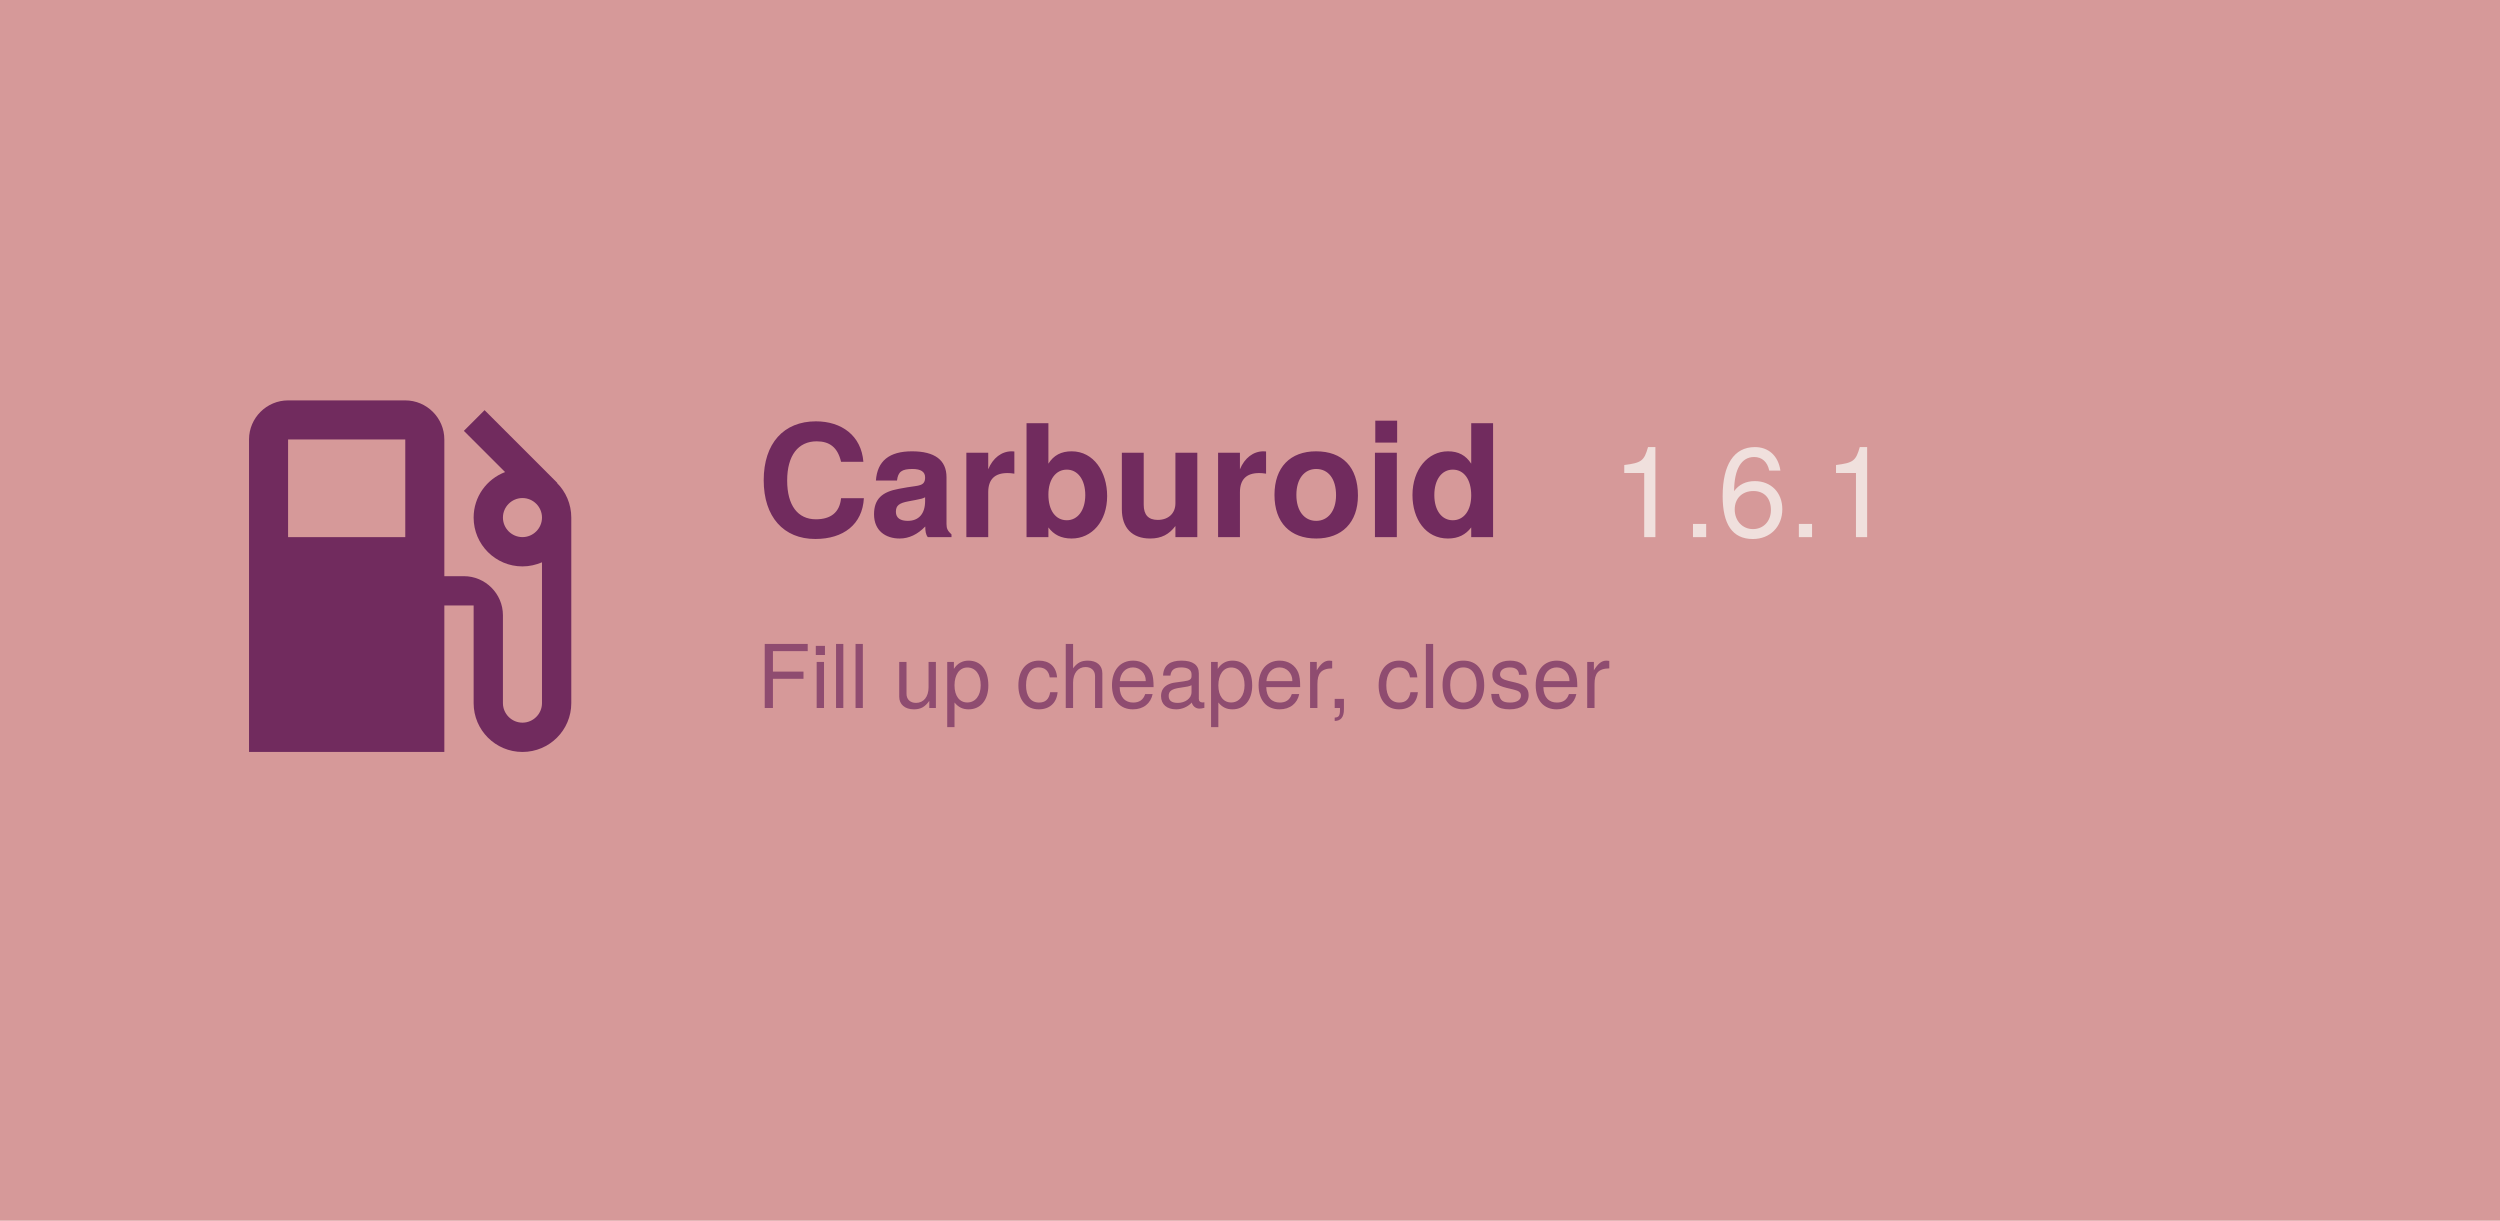
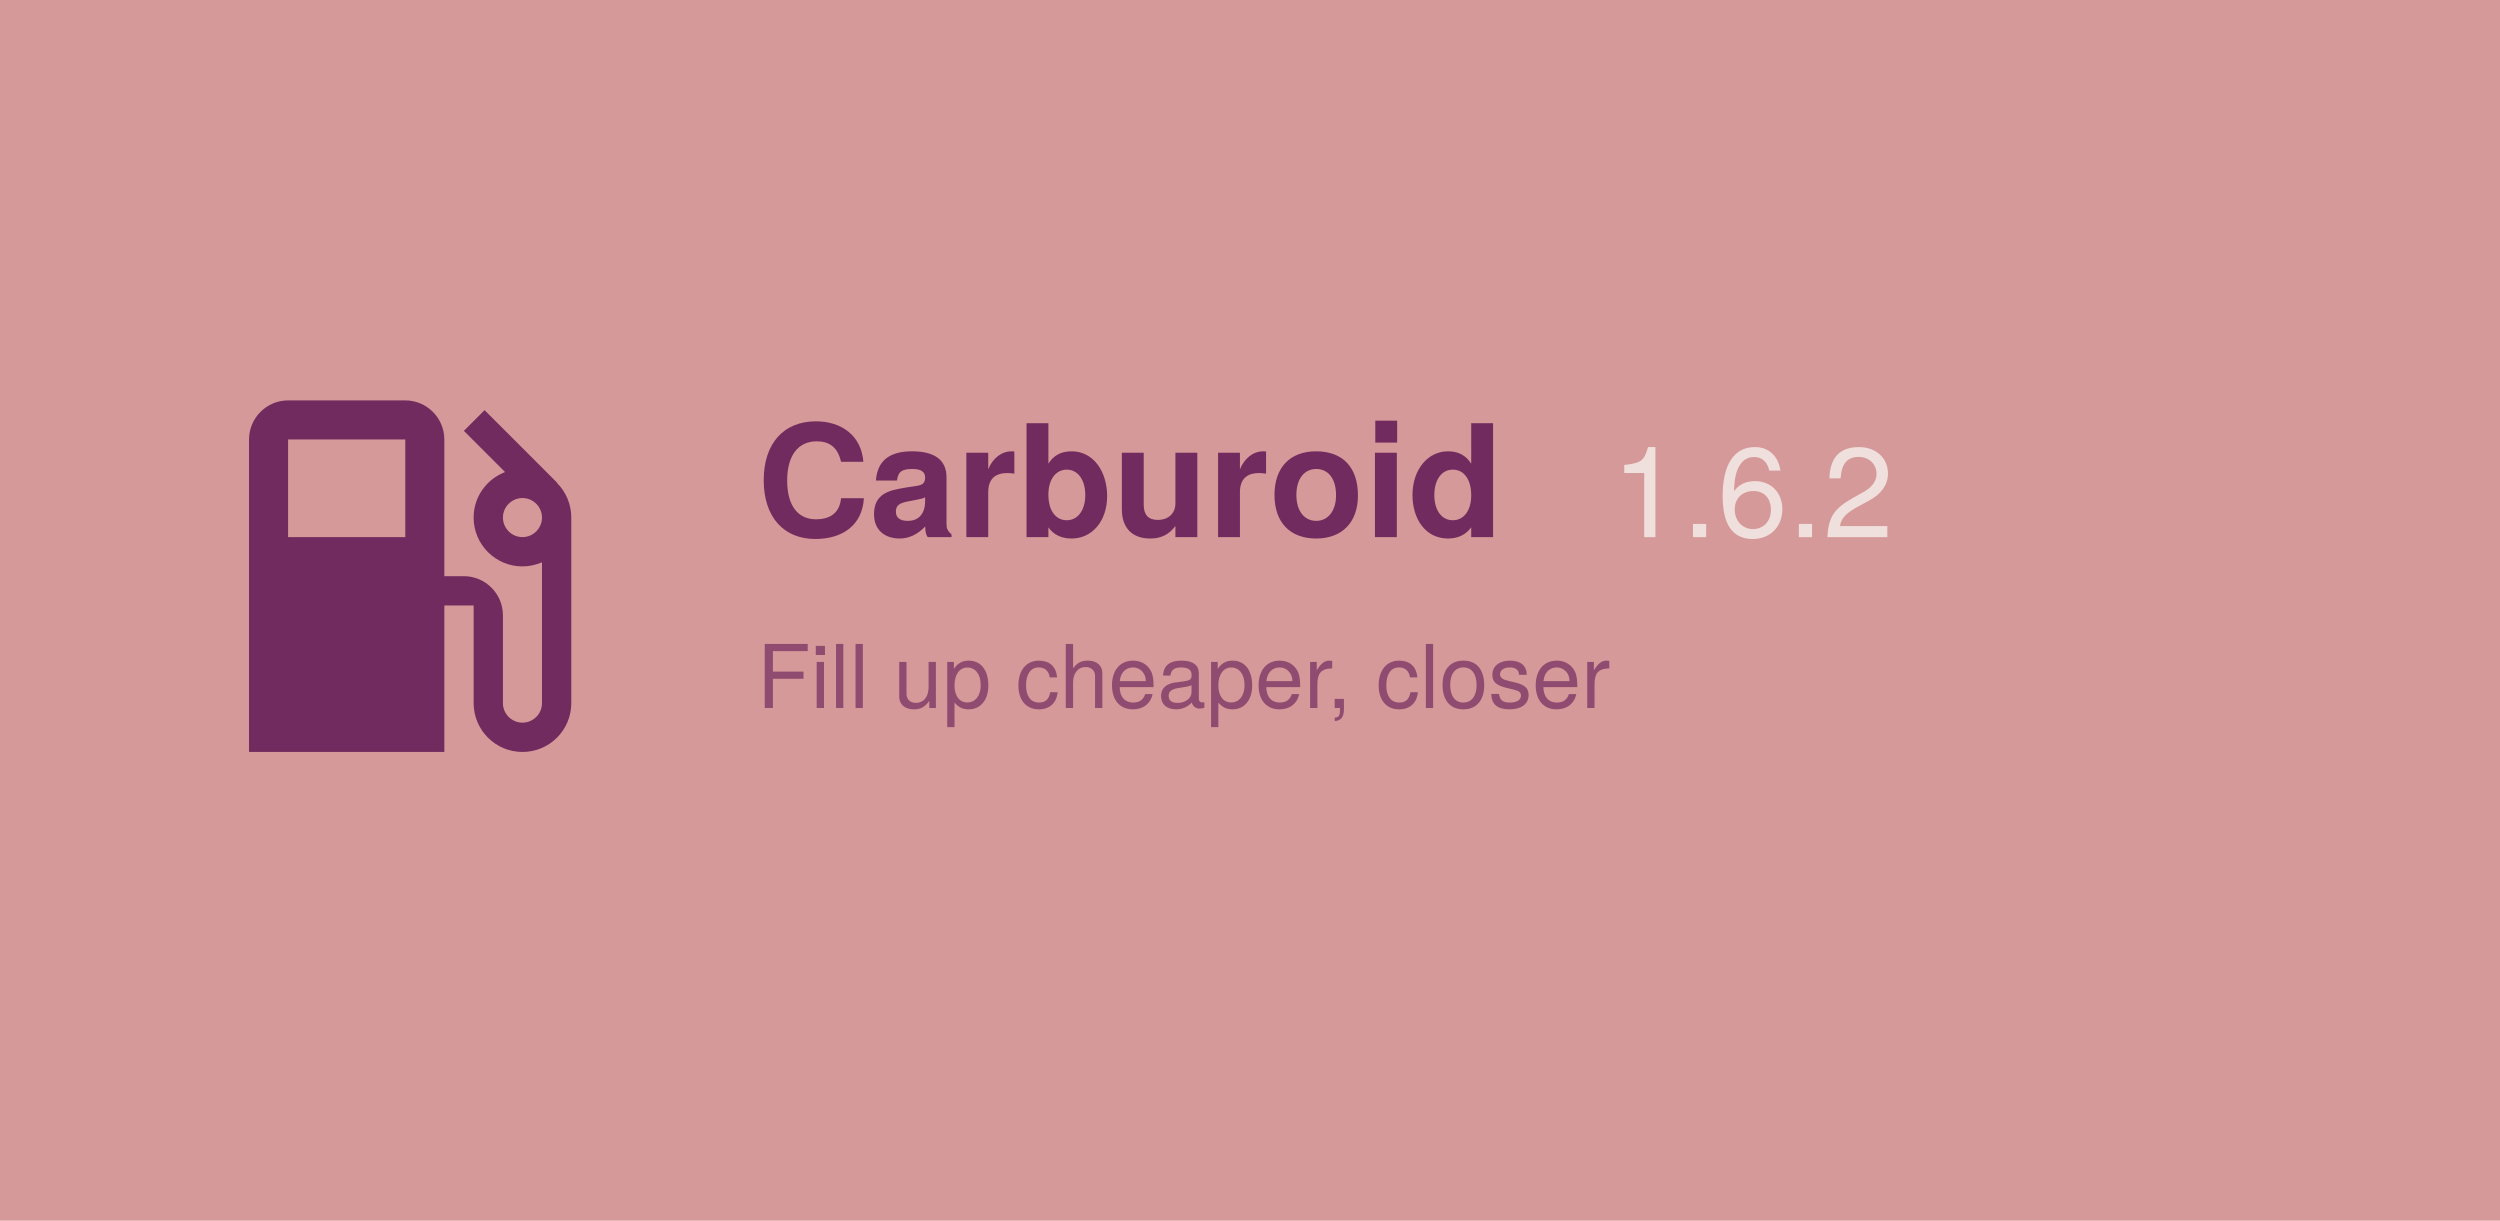
<svg xmlns="http://www.w3.org/2000/svg" width="1024" height="500" viewBox="0 0 1024 500">
  <rect width="1024" height="500" fill="#d69999" />
  <path d="M19.77 7.23l.01-.01l-3.72-3.72L15 4.56l2.11 2.11c-.94.36-1.61 1.26-1.61 2.33a2.5 2.5 0 0 0 2.5 2.5c.36 0 .69-.08 1-.21v7.21c0 .55-.45 1-1 1s-1-.45-1-1V14c0-1.1-.9-2-2-2h-1V5c0-1.1-.9-2-2-2H6c-1.1 0-2 .9-2 2v16h10v-7.5h1.5v5a2.5 2.5 0 0 0 5 0V9c0-.69-.28-1.32-.73-1.77zM12 10H6V5h6v5zm6 0c-.55 0-1-.45-1-1s.45-1 1-1s1 .45 1 1s-.45 1-1 1z" fill="#712b5e" transform="translate(70, 140) scale(8)" />
  <text x="310" y="220" font-family="Google Sans, Helvetica Neue, sans-serif" font-size="64" font-weight="700" fill="#712b5e" text-anchor="start">
    Carburoid
  </text>
-   <text x="660" y="220" id="version" font-family="Google Sans, Helvetica Neue, sans-serif" font-size="52" font-weight="500" fill="#f0e0dd" text-anchor="start">1.6.1</text>
+   <text x="660" y="220" id="version" font-family="Google Sans, Helvetica Neue, sans-serif" font-size="52" font-weight="500" fill="#f0e0dd" text-anchor="start">1.6.2</text>
  <text x="310" y="290" id="motto" font-family="Google Sans, Helvetica Neue, sans-serif" font-size="36" fill="#712b5e" fill-opacity="0.7" text-anchor="start">
    Fill up cheaper, closer
  </text>
</svg>
